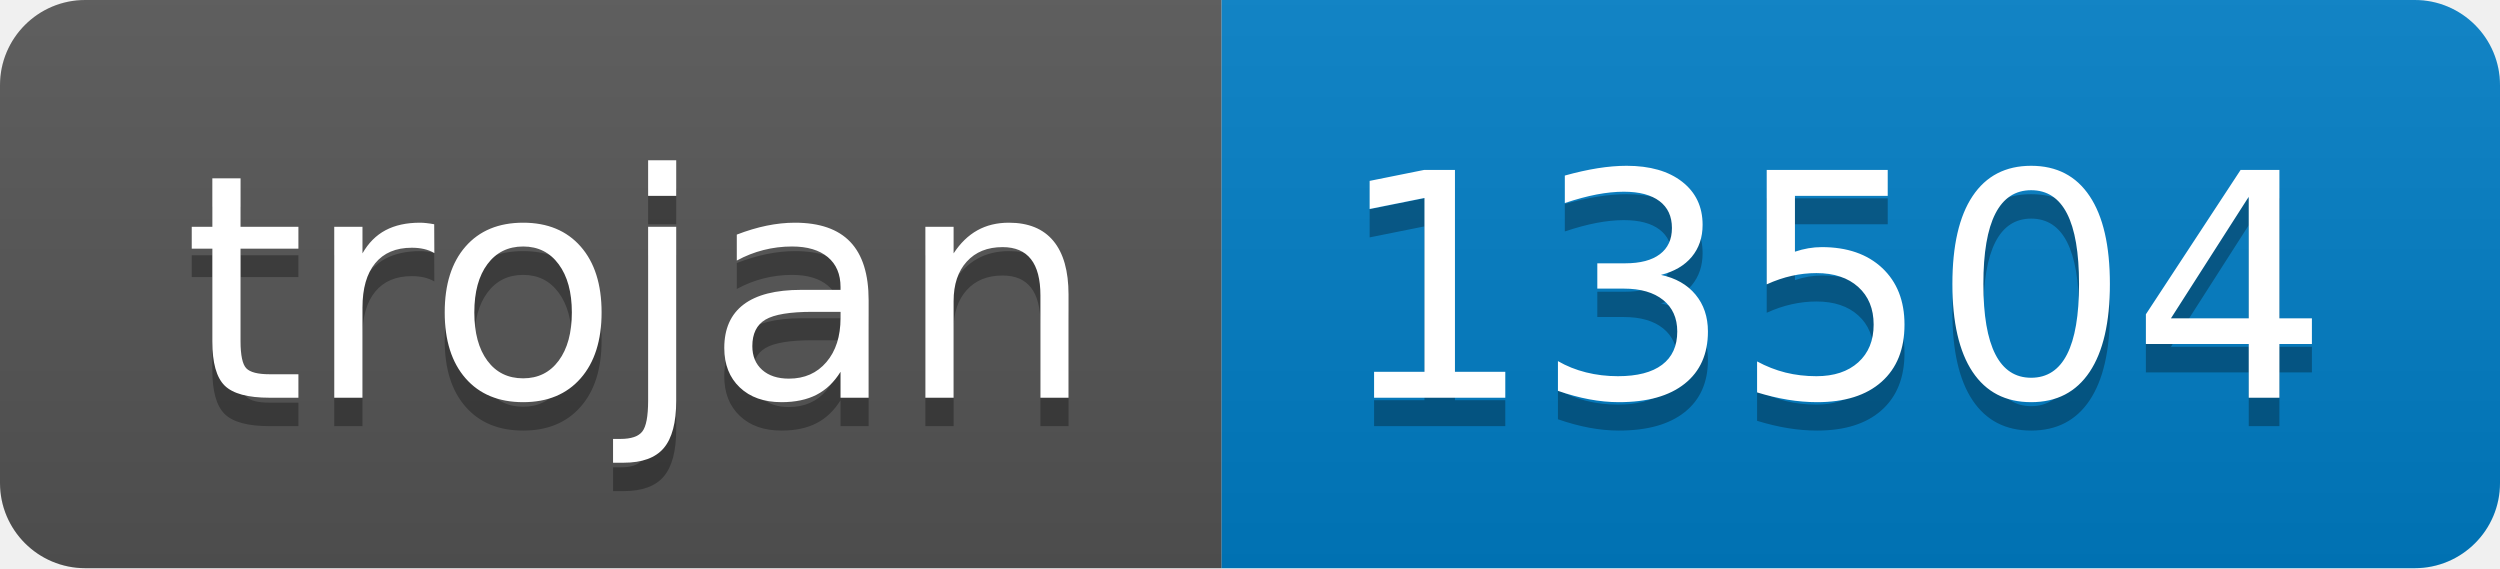
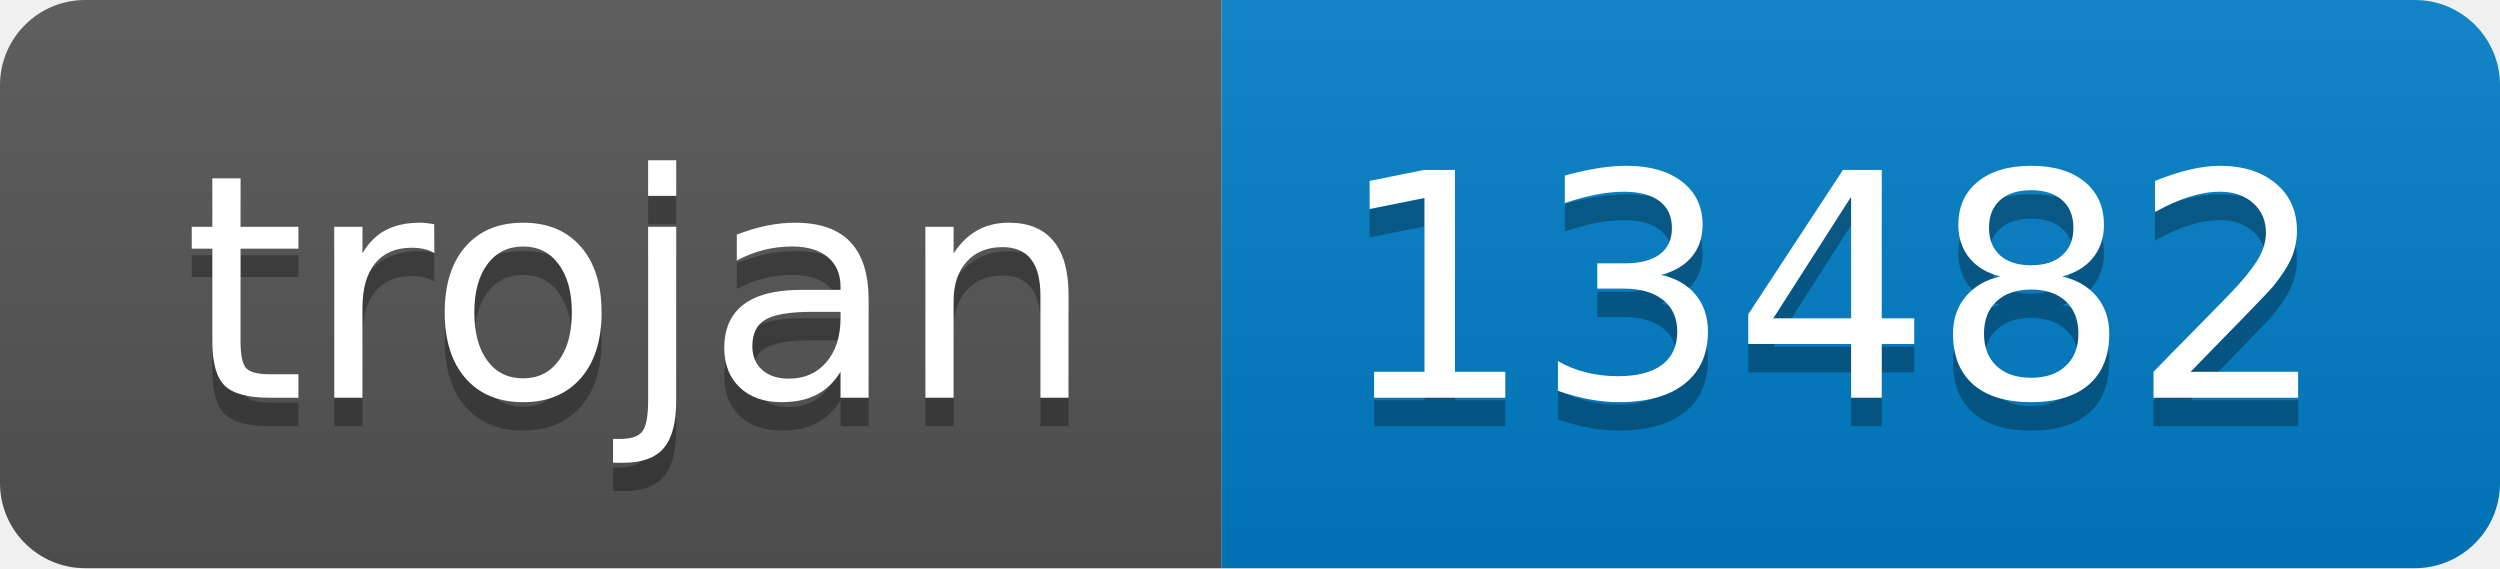
- <svg xmlns="http://www.w3.org/2000/svg" width="88" height="20" role="img" aria-label="trojan: 13504">
+ <svg xmlns="http://www.w3.org/2000/svg" width="88" height="20" role="img" aria-label="trojan: 13482">
  <linearGradient id="s" x2="0" y2="100%">
    <stop offset="0" stop-color="#bbb" stop-opacity=".1" />
    <stop offset="1" stop-opacity=".1" />
  </linearGradient>
  <clipPath id="r">
    <rect width="88" height="20" rx="3" fill="#fff" />
  </clipPath>
  <g clip-path="url(#r)">
    <rect width="43" height="20" fill="#555" />
    <rect x="43" width="45" height="20" fill="#007ec6" />
    <rect width="88" height="20" fill="url(#s)" />
  </g>
  <g fill="#fff" text-anchor="middle" font-family="Verdana,Geneva,DejaVu Sans,sans-serif" text-rendering="geometricPrecision" font-size="110">
    <text aria-hidden="true" x="225" y="150" fill="#010101" fill-opacity=".3" transform="scale(.1)" textLength="330">trojan</text>
    <text x="225" y="140" transform="scale(.1)" fill="#fff" textLength="330">trojan</text>
-     <text aria-hidden="true" x="645" y="150" fill="#010101" fill-opacity=".3" transform="scale(.1)" textLength="350">13504</text>
-     <text x="645" y="140" transform="scale(.1)" fill="#fff" textLength="350">13504</text>
+     <text aria-hidden="true" x="645" y="150" fill="#010101" fill-opacity=".3" transform="scale(.1)" textLength="350">13482</text>
+     <text x="645" y="140" transform="scale(.1)" fill="#fff" textLength="350">13482</text>
  </g>
</svg>
